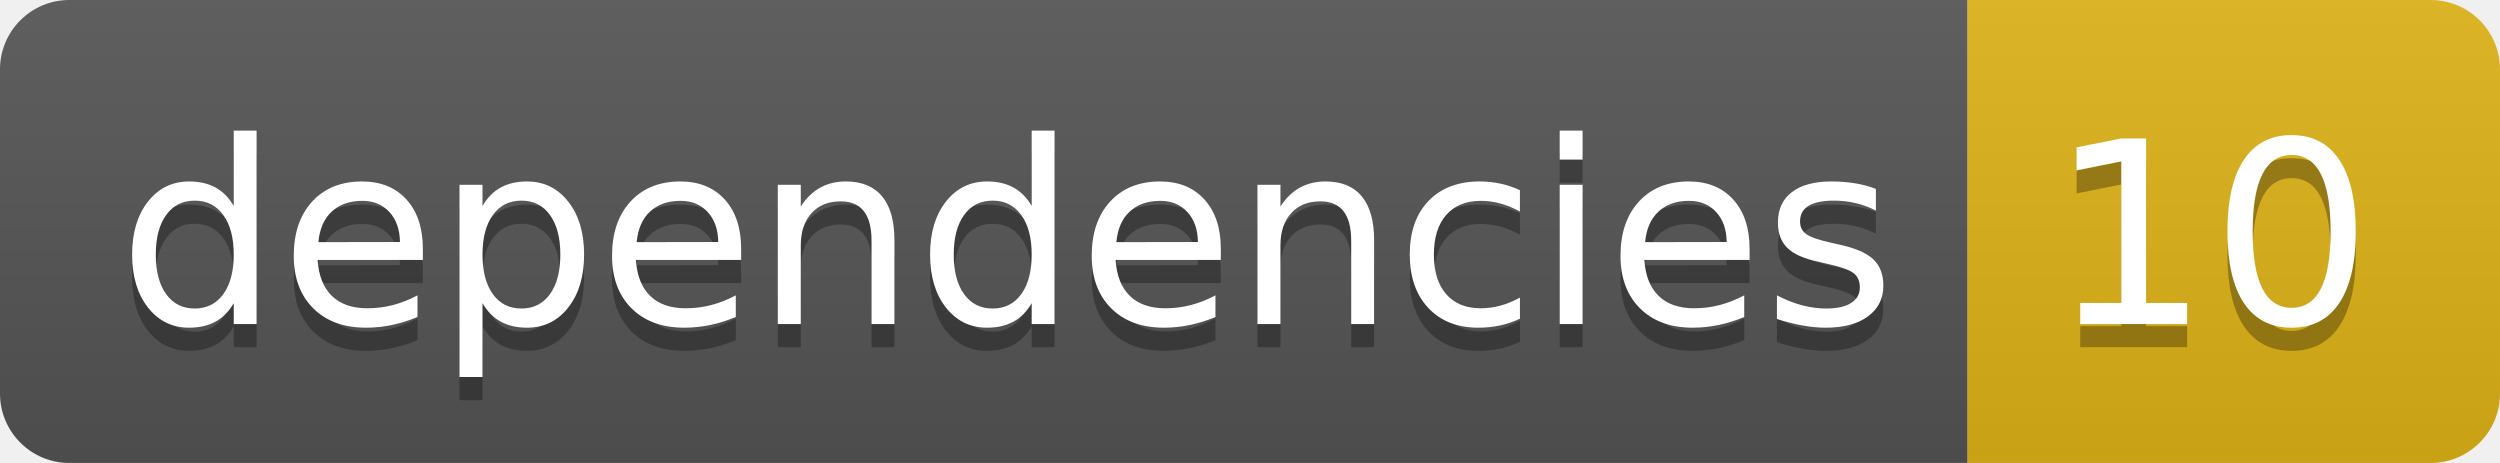
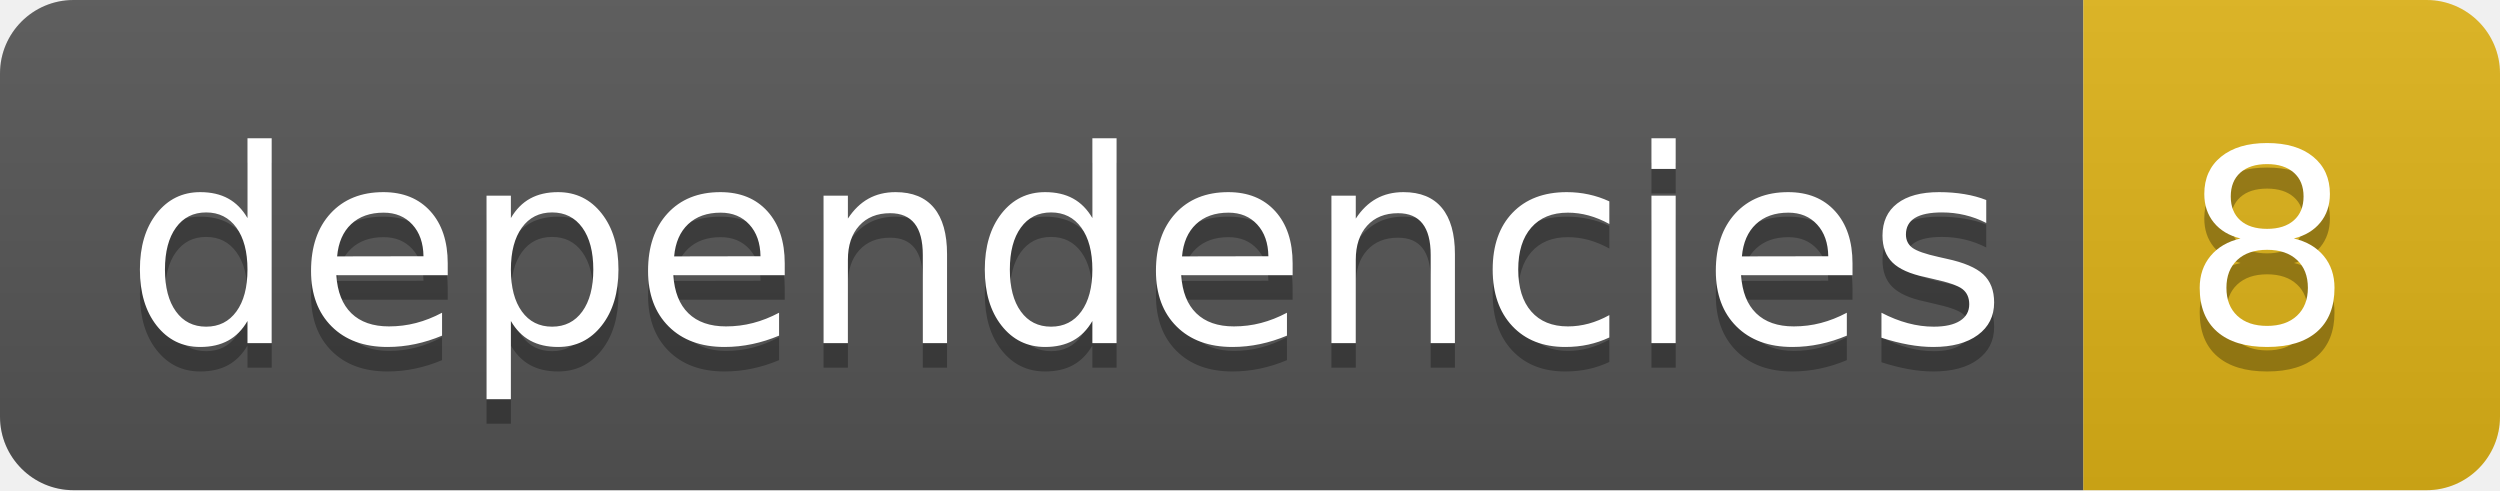
- <svg xmlns="http://www.w3.org/2000/svg" width="108" height="20" role="img" aria-label="dependencies: 10">
+ <svg xmlns="http://www.w3.org/2000/svg" width="102" height="20" role="img" aria-label="dependencies: 8">
  <linearGradient id="s" x2="0" y2="100%">
    <stop offset="0" stop-color="#bbb" stop-opacity=".1" />
    <stop offset="1" stop-opacity=".1" />
  </linearGradient>
  <clipPath id="r">
-     <rect width="108" height="20" rx="3" fill="#fff" />
+     <rect width="102" height="20" rx="3" fill="#fff" />
  </clipPath>
  <g clip-path="url(#r)">
    <rect width="85" height="20" fill="#555" />
-     <rect x="85" width="23" height="20" fill="#dfb317" />
-     <rect width="108" height="20" fill="url(#s)" />
+     <rect x="85" width="17" height="20" fill="#dfb317" />
+     <rect width="102" height="20" fill="url(#s)" />
  </g>
  <g fill="#fff" text-anchor="middle" font-family="Verdana,Geneva,DejaVu Sans,sans-serif" text-rendering="geometricPrecision" font-size="110">
    <text aria-hidden="true" x="435" y="150" fill="#010101" fill-opacity=".3" transform="scale(.1)" textLength="750">dependencies</text>
    <text x="435" y="140" transform="scale(.1)" fill="#fff" textLength="750">dependencies</text>
-     <text aria-hidden="true" x="955" y="150" fill="#010101" fill-opacity=".3" transform="scale(.1)" textLength="130">10</text>
-     <text x="955" y="140" transform="scale(.1)" fill="#fff" textLength="130">10</text>
+     <text aria-hidden="true" x="925" y="150" fill="#010101" fill-opacity=".3" transform="scale(.1)" textLength="70">8</text>
+     <text x="925" y="140" transform="scale(.1)" fill="#fff" textLength="70">8</text>
  </g>
</svg>
